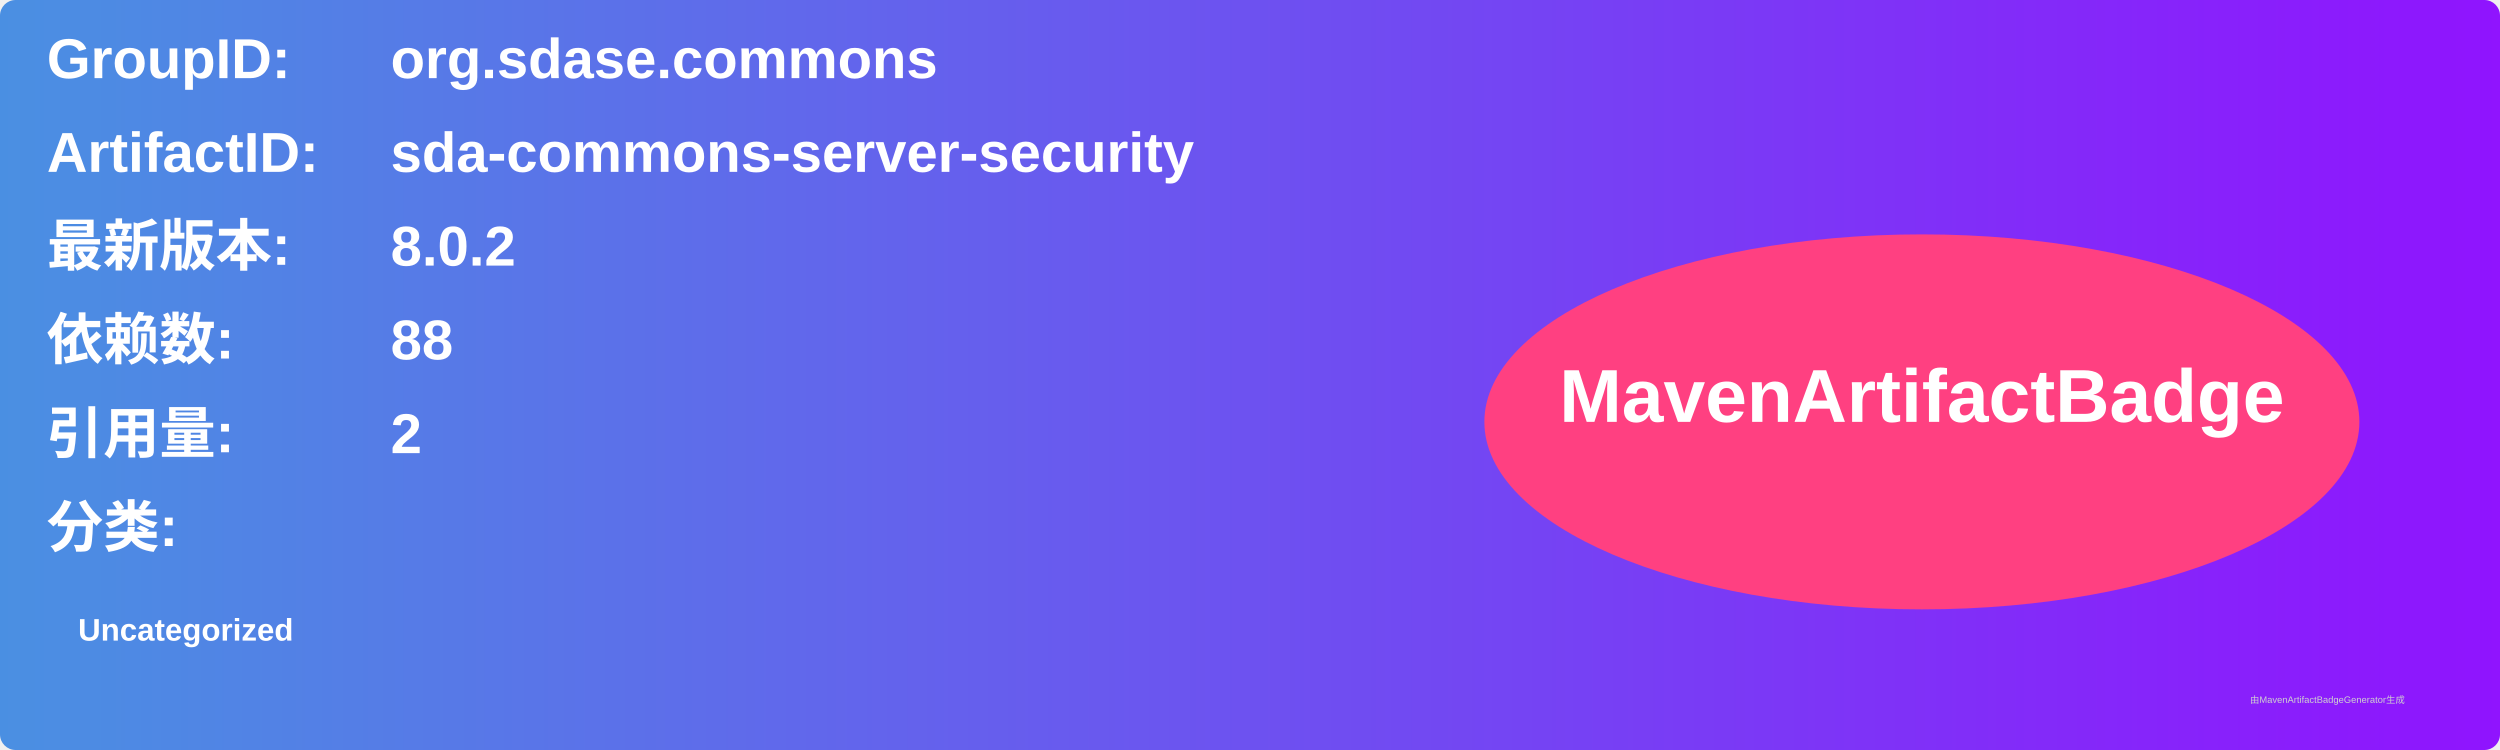
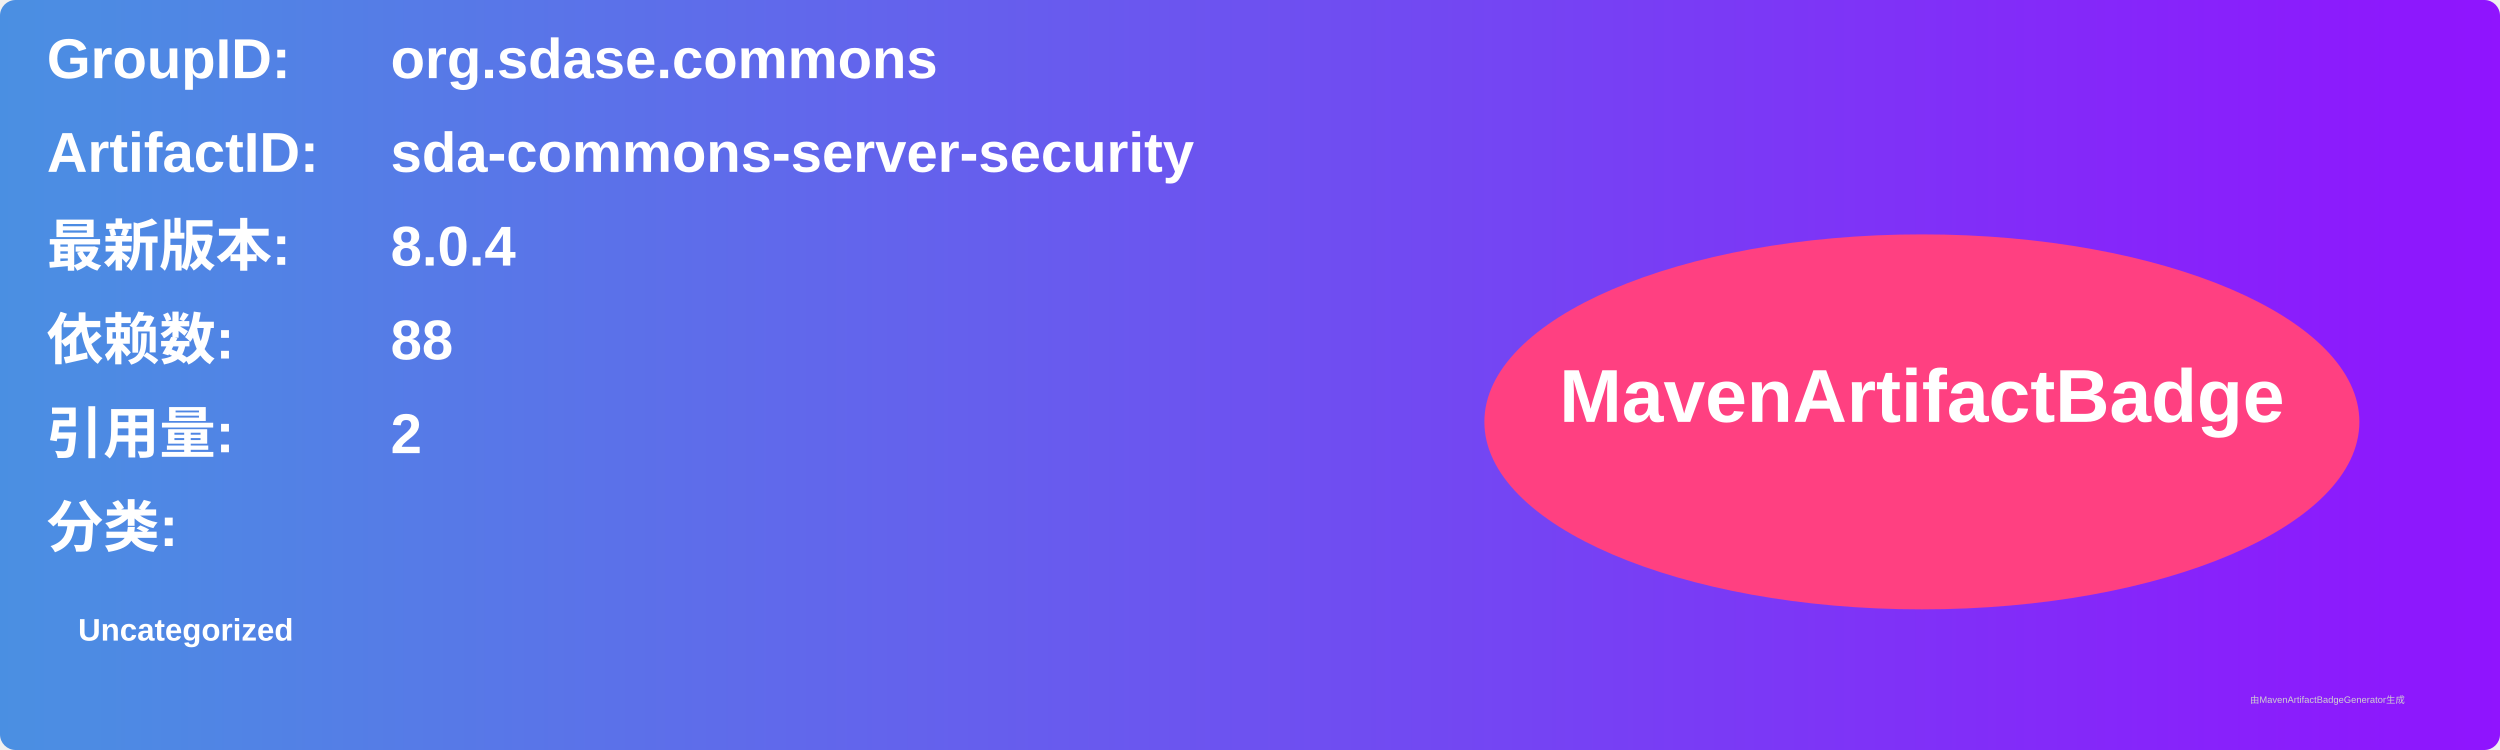
<svg xmlns="http://www.w3.org/2000/svg" width="800" height="240" viewBox="0 0 800 240">
  <linearGradient id="grad" x1="0%" y1="0%" x2="100%" y2="0%">
    <stop offset="0%" stop-color="#4a90e2" />
    <stop offset="100%" stop-color="#9013fe" />
  </linearGradient>
  <rect width="100%" height="100%" rx="5" ry="5" fill="url(#grad)" />
  <g transform="translate(15, 15)">
    <text x="0" y="10" font-family="Arial" font-size="18" fill="white" font-weight="bold" width="260">GroupID:</text>
    <text x="110" y="10" font-family="Arial" font-size="18" fill="white" font-weight="bold" width="460">org.sdase.commons</text>
    <text x="0" y="40" font-family="Arial" font-size="18" fill="white" font-weight="bold" width="260">ArtifactID:</text>
    <text x="110" y="40" font-family="Arial" font-size="18" fill="white" font-weight="bold" width="460">sda-commons-server-security</text>
    <text x="0" y="70" font-family="Arial" font-size="18" fill="white" font-weight="bold">最新版本:</text>
    <text x="110" y="70" font-family="Arial" font-size="18" fill="white" font-weight="bold">
-       <tspan font-weight="bold">8.0.2</tspan>
+       <tspan font-weight="bold">8.0.4</tspan>
    </text>
    <text x="0" y="100" font-family="Arial" font-size="18" fill="white" font-weight="bold">依赖数: </text>
    <text x="110" y="100" font-family="Arial" font-size="18" fill="white">
      <tspan font-weight="bold">88</tspan>
    </text>
    <text x="0" y="130" font-family="Arial" font-size="18" fill="white" font-weight="bold">引用量: </text>
    <text x="110" y="130" font-family="Arial" font-size="18" fill="white">
      <tspan font-weight="bold">2</tspan>
    </text>
    <text x="0" y="160" font-family="Arial" font-size="18" fill="white" font-weight="bold">分类:</text>
    <text x="10" y="190" font-family="Arial" font-size="10" fill="white">
      <tspan font-weight="bold">Uncategorized</tspan>
    </text>
    <ellipse cx="600" cy="120" rx="140" ry="60" fill="#ff4081" />
    <text x="600" y="120" text-anchor="middle" font-family="Arial" font-size="24" fill="white" font-weight="bold">MavenArtifactBadge</text>
  </g>
  <text x="720" y="225" font-family="Arial" font-size="3" fill="#d0d0d0">由MavenArtifactBadgeGenerator生成</text>
</svg>
